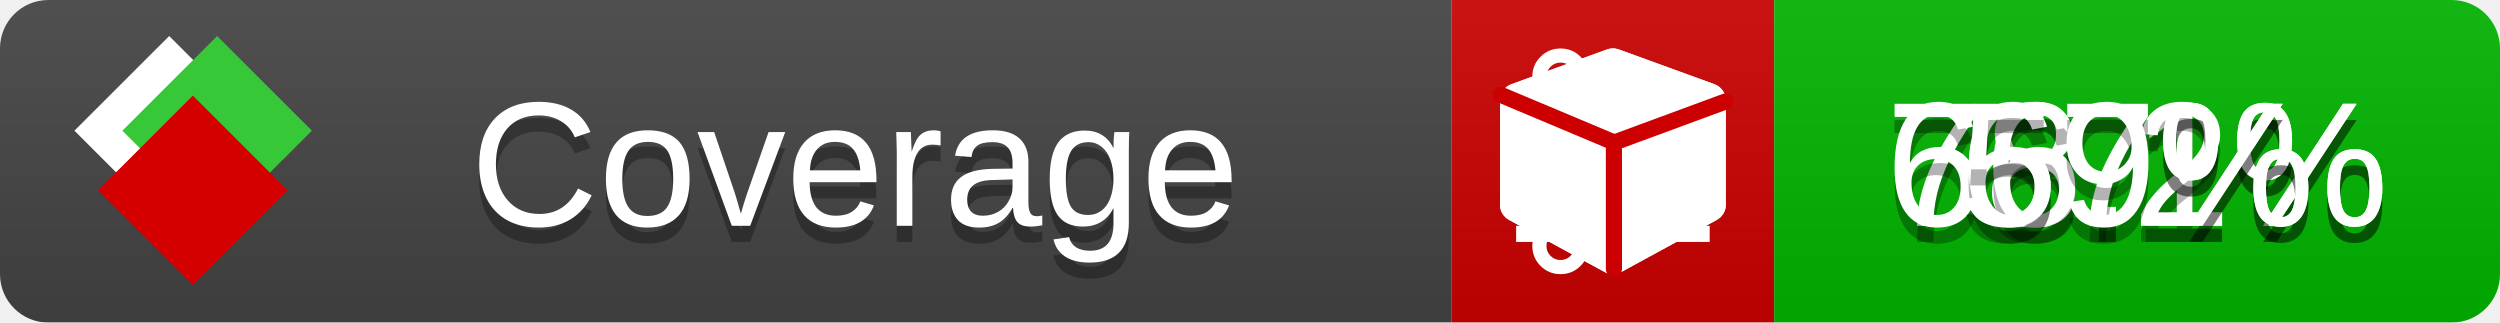
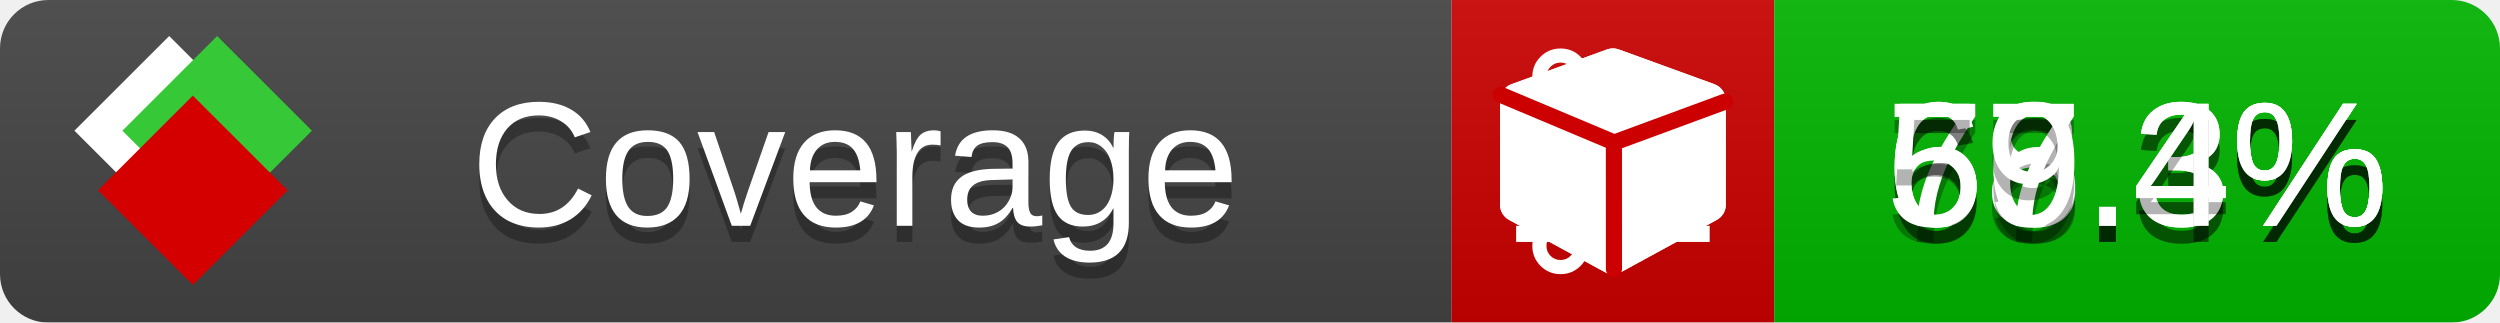
<svg xmlns="http://www.w3.org/2000/svg" xmlns:xlink="http://www.w3.org/1999/xlink" width="155" height="20">
  <style type="text/css">
          
            @keyframes fade1 {
                0% { visibility: visible; opacity: 1; }
               23% { visibility: visible; opacity: 1; }
               25% { visibility: hidden; opacity: 0; }
               48% { visibility: hidden; opacity: 0; }
               50% { visibility: hidden; opacity: 0; }
               73% { visibility: hidden; opacity: 0; }
               75% { visibility: hidden; opacity: 0; }
               98% { visibility: hidden; opacity: 0; }
              100% { visibility: visible; opacity: 1; }
            }
            @keyframes fade2 {
                0% { visibility: hidden; opacity: 0; }
               23% { visibility: hidden; opacity: 0; }
               25% { visibility: visible; opacity: 1; }
               48% { visibility: visible; opacity: 1; }
               50% { visibility: hidden; opacity: 0; }
               73% { visibility: hidden; opacity: 0; }
               75% { visibility: hidden; opacity: 0; }
               98% { visibility: hidden; opacity: 0; }
              100% { visibility: hidden; opacity: 0; }
            }
            @keyframes fade3 {
                0% { visibility: hidden; opacity: 0; }
               23% { visibility: hidden; opacity: 0; }
               25% { visibility: hidden; opacity: 0; }
               48% { visibility: hidden; opacity: 0; }
               50% { visibility: visible; opacity: 1; }
               73% { visibility: visible; opacity: 1; }
               75% { visibility: hidden; opacity: 0; }
               98% { visibility: hidden; opacity: 0; }
              100% { visibility: hidden; opacity: 0; }
            }
            @keyframes fade4 {
                0% { visibility: hidden; opacity: 0; }
               23% { visibility: hidden; opacity: 0; }
               25% { visibility: hidden; opacity: 0; }
               48% { visibility: hidden; opacity: 0; }
               50% { visibility: hidden; opacity: 0; }
               73% { visibility: hidden; opacity: 0; }
               75% { visibility: visible; opacity: 1; }
               98% { visibility: visible; opacity: 1; }
              100% { visibility: hidden; opacity: 0; }
            }
            .linecoverage {
                animation-duration: 15s;
                animation-name: fade1;
                animation-iteration-count: infinite;
            }
            .branchcoverage {
                animation-duration: 15s;
                animation-name: fade2;
                animation-iteration-count: infinite;
            }
            .methodcoverage {
                animation-duration: 15s;
                animation-name: fade3;
                animation-iteration-count: infinite;
            }
            .fullmethodcoverage {
                animation-duration: 15s;
                animation-name: fade4;
                animation-iteration-count: infinite;
            }
          
    </style>
  <defs>
    <linearGradient id="gradient" x2="0" y2="100%">
      <stop offset="0" stop-color="#bbb" stop-opacity=".1" />
      <stop offset="1" stop-opacity=".1" />
    </linearGradient>
    <linearGradient id="c">
      <stop offset="0" stop-color="#d40000" />
      <stop offset="1" stop-color="#ff2a2a" />
    </linearGradient>
    <linearGradient id="a">
      <stop offset="0" stop-color="#e0e0de" />
      <stop offset="1" stop-color="#fff" />
    </linearGradient>
    <linearGradient id="b">
      <stop offset="0" stop-color="#37c837" />
      <stop offset="1" stop-color="#217821" />
    </linearGradient>
    <linearGradient xlink:href="#a" id="e" x1="106.44" x2="69.96" y1="-11.96" y2="-46.84" gradientTransform="matrix(-.8426 -.00045 -.00045 -.8426 -94.27 -75.82)" gradientUnits="userSpaceOnUse" />
    <linearGradient xlink:href="#b" id="f" x1="56.19" x2="77.97" y1="-23.45" y2="10.62" gradientTransform="matrix(.8426 .00045 .00045 .8426 94.27 75.82)" gradientUnits="userSpaceOnUse" />
    <linearGradient xlink:href="#c" id="g" x1="79.98" x2="132.9" y1="10.79" y2="10.79" gradientTransform="matrix(.8426 .00045 .00045 .8426 94.27 75.82)" gradientUnits="userSpaceOnUse" />
    <mask id="mask">
      <rect width="155" height="20" rx="3" fill="#fff" />
    </mask>
    <g id="icon" transform="matrix(.04486 0 0 .04481 -.48 -.63)">
      <rect width="52.92" height="52.92" x="-109.72" y="-27.13" fill="url(#e)" transform="rotate(-135)" />
      <rect width="52.92" height="52.92" x="70.19" y="-39.18" fill="url(#f)" transform="rotate(45)" />
      <rect width="52.92" height="52.92" x="80.05" y="-15.74" fill="url(#g)" transform="rotate(45)" />
    </g>
  </defs>
  <g mask="url(#mask)">
    <rect x="0" y="0" width="90" height="20" fill="#444" />
    <rect x="90" y="0" width="20" height="20" fill="#c00" />
    <rect x="110" y="0" width="45" height="20" fill="#00B600" />
    <rect x="0" y="0" width="155" height="20" fill="url(#gradient)" />
  </g>
  <g>
    <path class="linecoverage" stroke="#fff" d="M94 6.5 h12 M94 10.5 h12 M94 14.5 h12" />
    <path class="branchcoverage" fill="#fff" d="m 97.628,15.247 q 0,-0.364 -0.255,-0.619 -0.255,-0.255 -0.619,-0.255 -0.364,0 -0.619,0.255 -0.255,0.255 -0.255,0.619 0,0.364 0.255,0.619 0.255,0.255 0.619,0.255 0.364,0 0.619,-0.255 0.255,-0.255 0.255,-0.619 z m 0,-10.493 q 0,-0.364 -0.255,-0.619 -0.255,-0.255 -0.619,-0.255 -0.364,0 -0.619,0.255 -0.255,0.255 -0.255,0.619 0,0.364 0.255,0.619 0.255,0.255 0.619,0.255 0.364,0 0.619,-0.255 0.255,-0.255 0.255,-0.619 z m 5.83,1.166 q 0,-0.364 -0.255,-0.619 -0.255,-0.255 -0.619,-0.255 -0.364,0 -0.619,0.255 -0.255,0.255 -0.255,0.619 0,0.364 0.255,0.619 0.255,0.255 0.619,0.255 0.364,0 0.619,-0.255 0.255,-0.255 0.255,-0.619 z m 0.874,0 q 0,0.474 -0.237,0.879 -0.237,0.405 -0.638,0.633 -0.018,2.614 -2.059,3.771 -0.619,0.346 -1.849,0.738 -1.166,0.364 -1.544,0.647 -0.378,0.282 -0.378,0.911 l 0,0.237 q 0.401,0.228 0.638,0.633 0.237,0.405 0.237,0.879 0,0.729 -0.51,1.239 -0.51,0.51 -1.239,0.51 -0.729,0 -1.239,-0.51 -0.51,-0.51 -0.51,-1.239 0,-0.474 0.237,-0.879 0.237,-0.405 0.638,-0.633 l 0,-7.469 q -0.401,-0.228 -0.638,-0.633 -0.237,-0.405 -0.237,-0.879 0,-0.729 0.51,-1.239 0.51,-0.51 1.239,-0.51 0.729,0 1.239,0.51 0.51,0.51 0.51,1.239 0,0.474 -0.237,0.879 -0.237,0.405 -0.638,0.633 l 0,4.527 q 0.492,-0.237 1.403,-0.519 0.501,-0.155 0.797,-0.269 0.296,-0.114 0.642,-0.282 0.346,-0.169 0.537,-0.36 0.191,-0.191 0.369,-0.465 0.178,-0.273 0.255,-0.633 0.077,-0.36 0.077,-0.833 -0.401,-0.228 -0.638,-0.633 -0.237,-0.405 -0.237,-0.879 0,-0.729 0.51,-1.239 0.51,-0.51 1.239,-0.51 0.729,0 1.239,0.51 0.51,0.51 0.51,1.239 z" />
    <path class="methodcoverage" fill="#fff" d="m 100.538,15.629 5.385,-2.936 v -5.351 l -5.385,1.96 z M 100,8.351 105.873,6.214 100,4.077 94.127,6.214 Z m 7,-2.12 v 6.462 q 0,0.294 -0.151,0.547 -0.151,0.252 -0.412,0.395 l -5.923,3.231 q -0.236,0.135 -0.513,0.135 -0.278,0 -0.513,-0.135 l -5.923,-3.231 Q 93.303,13.492 93.151,13.239 93,12.987 93,12.692 v -6.462 q 0,-0.337 0.194,-0.614 0.194,-0.278 0.513,-0.395 l 5.923,-2.154 q 0.185,-0.067 0.37,-0.067 0.185,0 0.37,0.067 l 5.923,2.154 q 0.32,0.118 0.513,0.395 Q 107,5.894 107,6.231 Z" />
    <path class="fullmethodcoverage" fill="#fff" d="m 107,6.231 v 6.462 c 0,0.196 -0.051,0.379 -0.151,0.547 -0.101,0.168 -0.238,0.3 -0.412,0.395 l -5.923,3.231 c -0.157,0.09 -0.328,0.135 -0.513,0.135 -0.185,0 -0.356,-0.045 -0.513,-0.135 l -5.923,-3.231 C 93.39,13.539 93.252,13.407 93.151,13.239 93.05,13.071 93,12.889 93,12.692 v -6.462 c 0,-0.224 0.065,-0.429 0.194,-0.614 0.129,-0.185 0.3,-0.317 0.513,-0.395 l 5.923,-2.154 c 0.123,-0.045 0.247,-0.067 0.37,-0.067 0.123,0 0.247,0.022 0.37,0.067 l 5.923,2.154 c 0.213,0.079 0.384,0.21 0.513,0.395 0.129,0.185 0.194,0.39 0.194,0.614 z" />
    <path class="fullmethodcoverage" style="fill:none;stroke:#cc0000;stroke-width:1;stroke-linecap:round;stroke-dasharray:none;stroke-opacity:1" d="m 100.064,16.677 -0.002,-7.833 6.906,-2.547" />
    <path class="fullmethodcoverage" style="fill:none;stroke:#cc0000;stroke-width:1;stroke-linecap:round;stroke-dasharray:none;stroke-opacity:1" d="M 99.914,8.765 93.052,5.882" />
  </g>
  <g fill="#fff" text-anchor="middle" font-family="Verdana,Arial,Geneva,sans-serif" font-size="11">
    <a xlink:href="https://github.com/danielpalme/ReportGenerator" target="_top">
      <use xlink:href="#icon" transform="translate(3,1) scale(3.5)" />
    </a>
    <text x="53" y="15" fill="#010101" fill-opacity=".3">Coverage</text>
    <text x="53" y="14" fill="#fff">Coverage</text>
-     <text class="linecoverage" x="132.5" y="15" fill="#010101" fill-opacity=".3">78.1%</text>
-     <text class="linecoverage" x="132.5" y="14">78.1%</text>
-     <text class="branchcoverage" x="132.5" y="15" fill="#010101" fill-opacity=".3">66.2%</text>
-     <text class="branchcoverage" x="132.5" y="14">66.2%</text>
-     <text class="methodcoverage" x="132.5" y="15" fill="#010101" fill-opacity=".3">67%</text>
-     <text class="methodcoverage" x="132.5" y="14">67%</text>
-     <text class="fullmethodcoverage" x="132.5" y="15" fill="#010101" fill-opacity=".3">59%</text>
-     <text class="fullmethodcoverage" x="132.5" y="14">59%</text>
+     <text class="linecoverage" x="132.5" y="15" fill="#010101" fill-opacity=".3">78.3%</text>
+     <text class="linecoverage" x="132.5" y="14">78.3%</text>
+     <text class="branchcoverage" x="132.5" y="15" fill="#010101" fill-opacity=".3">66.4%</text>
+     <text class="branchcoverage" x="132.5" y="14">66.4%</text>
+     <text class="methodcoverage" x="132.5" y="15" fill="#010101" fill-opacity=".3">67.3%</text>
+     <text class="methodcoverage" x="132.5" y="14">67.3%</text>
+     <text class="fullmethodcoverage" x="132.5" y="15" fill="#010101" fill-opacity=".3">59.4%</text>
+     <text class="fullmethodcoverage" x="132.5" y="14">59.4%</text>
  </g>
  <g>
    <rect class="linecoverage" x="90" y="0" width="65" height="20" fill-opacity="0" />
    <rect class="branchcoverage" x="90" y="0" width="65" height="20" fill-opacity="0" />
    <rect class="methodcoverage" x="90" y="0" width="65" height="20" fill-opacity="0" />
    <rect class="fullmethodcoverage" x="90" y="0" width="65" height="20" fill-opacity="0" />
  </g>
</svg>
